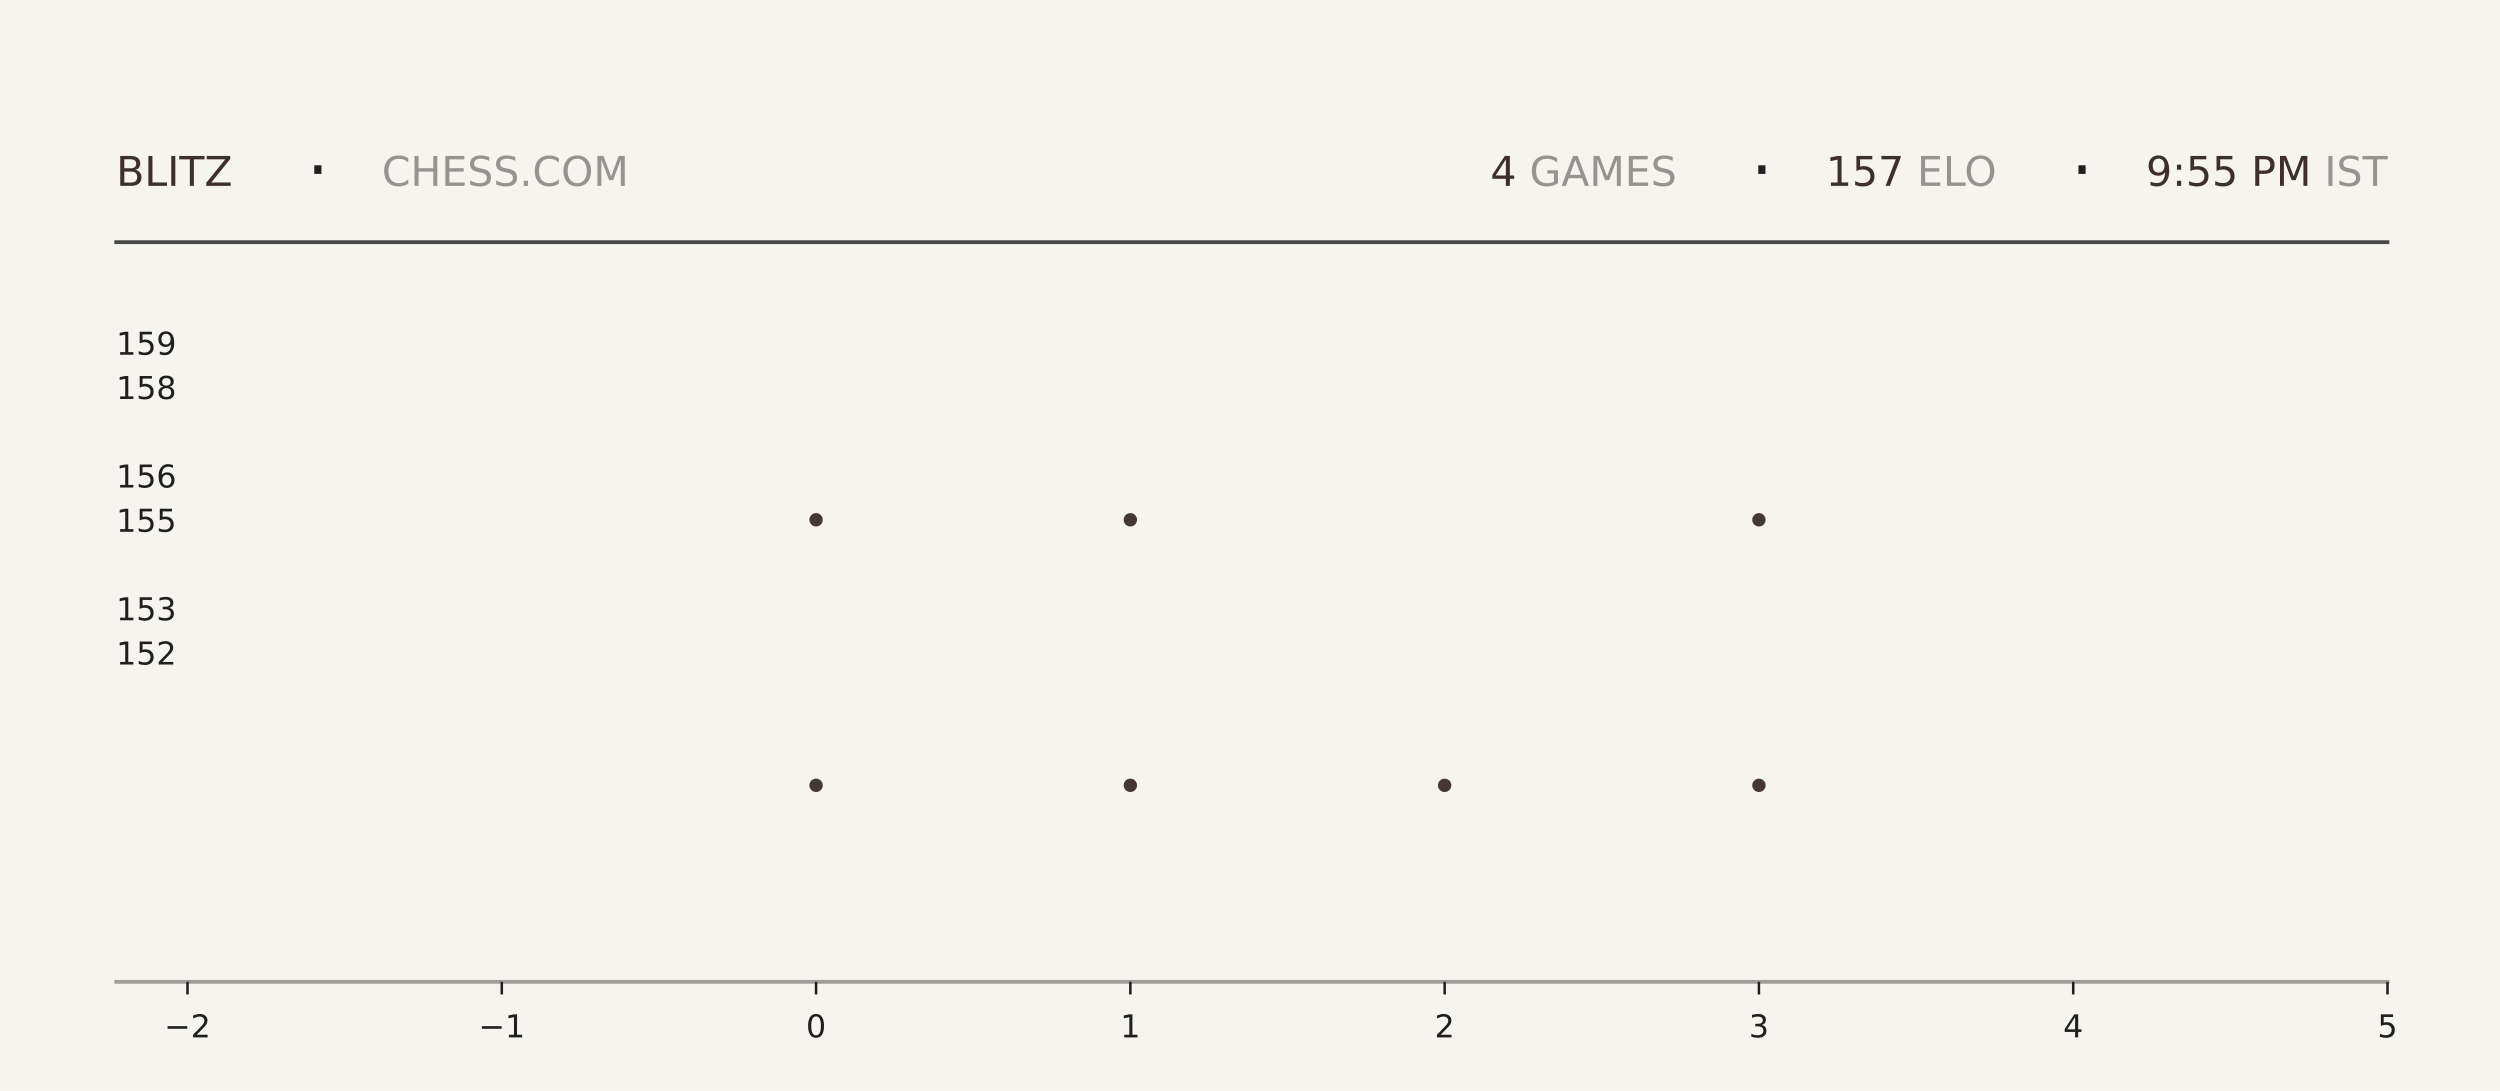
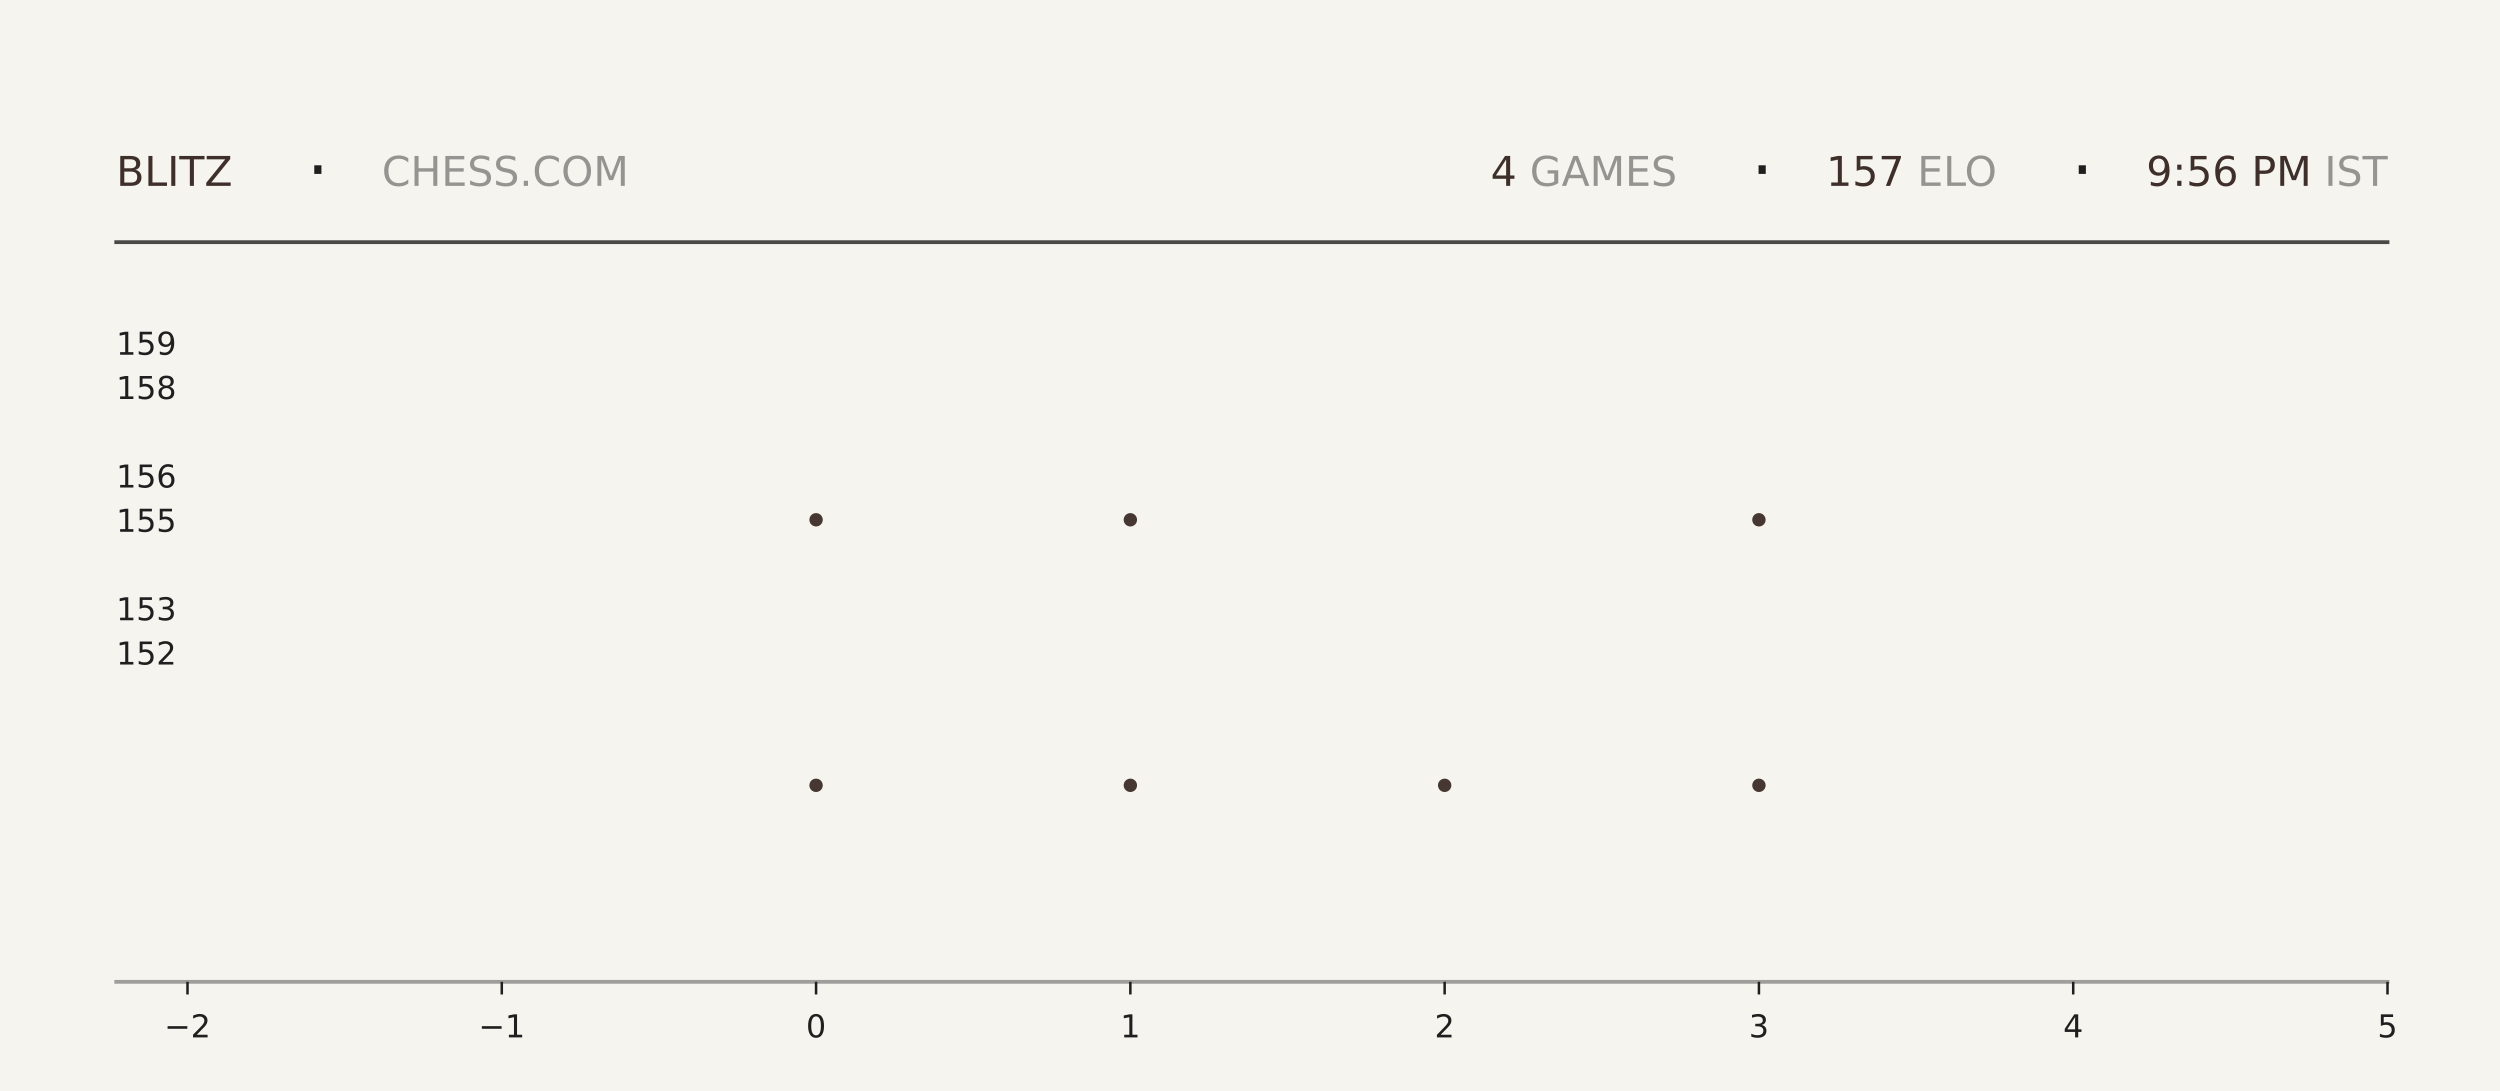
<svg xmlns="http://www.w3.org/2000/svg" xmlns:xlink="http://www.w3.org/1999/xlink" width="792pt" height="345.6pt" viewBox="0 0 792 345.6" version="1.1">
  <defs>
    <style type="text/css">*{stroke-linejoin: round; stroke-linecap: butt}</style>
  </defs>
  <g id="figure_1">
    <g id="patch_1">
      <path d="M 0 345.6  L 792 345.6  L 792 0  L 0 0  z " style="fill: #f6f4ef" />
    </g>
    <g id="axes_1">
      <g id="patch_2">
        <path d="M 59.4 311.04  L 756.36 311.04  L 756.36 103.68  L 59.4 103.68  z " style="fill: #f6f4ef" />
      </g>
      <g id="PathCollection_1">
        <defs>
-           <path id="m6551a42ca8" d="M 0 2.121  C 0.563 2.121 1.102 1.898 1.5 1.5  C 1.898 1.102 2.121 0.563 2.121 0  C 2.121 -0.563 1.898 -1.102 1.5 -1.5  C 1.102 -1.898 0.563 -2.121 0 -2.121  C -0.563 -2.121 -1.102 -1.898 -1.5 -1.5  C -1.898 -1.102 -2.121 -0.563 -2.121 0  C -2.121 0.563 -1.898 1.102 -1.5 1.5  C -1.102 1.898 -0.563 2.121 0 2.121  z " />
-         </defs>
-         <g clip-path="url(#p0a8455217d)">
-           <use xlink:href="#m6551a42ca8" x="258.531" y="248.79" style="fill: #3e2f2a; fill-opacity: 0.95" />
-           <use xlink:href="#m6551a42ca8" x="258.531" y="164.668" style="fill: #3e2f2a; fill-opacity: 0.95" />
+           <path id="m9553992a86" d="M 0 2.121  C 0.563 2.121 1.102 1.898 1.5 1.5  C 1.898 1.102 2.121 0.563 2.121 0  C 2.121 -0.563 1.898 -1.102 1.5 -1.5  C 1.102 -1.898 0.563 -2.121 0 -2.121  C -0.563 -2.121 -1.102 -1.898 -1.5 -1.5  C -1.898 -1.102 -2.121 -0.563 -2.121 0  C -2.121 0.563 -1.898 1.102 -1.5 1.5  C -1.102 1.898 -0.563 2.121 0 2.121  z " />
+         </defs>
+         <g clip-path="url(#p552e72bd63)">
+           <use xlink:href="#m9553992a86" x="258.531" y="248.79" style="fill: #3e2f2a; fill-opacity: 0.95" />
+           <use xlink:href="#m9553992a86" x="258.531" y="164.668" style="fill: #3e2f2a; fill-opacity: 0.95" />
        </g>
      </g>
      <g id="PathCollection_2">
-         <g clip-path="url(#p0a8455217d)">
-           <use xlink:href="#m6551a42ca8" x="358.097" y="248.79" style="fill: #3e2f2a; fill-opacity: 0.95" />
-           <use xlink:href="#m6551a42ca8" x="358.097" y="164.668" style="fill: #3e2f2a; fill-opacity: 0.95" />
-           <use xlink:href="#m6551a42ca8" x="358.097" y="80.547" style="fill: #3e2f2a; fill-opacity: 0.95" />
+         <g clip-path="url(#p552e72bd63)">
+           <use xlink:href="#m9553992a86" x="358.097" y="248.79" style="fill: #3e2f2a; fill-opacity: 0.95" />
+           <use xlink:href="#m9553992a86" x="358.097" y="164.668" style="fill: #3e2f2a; fill-opacity: 0.95" />
+           <use xlink:href="#m9553992a86" x="358.097" y="80.547" style="fill: #3e2f2a; fill-opacity: 0.95" />
        </g>
      </g>
      <g id="PathCollection_3">
-         <g clip-path="url(#p0a8455217d)">
-           <use xlink:href="#m6551a42ca8" x="457.663" y="248.79" style="fill: #3e2f2a; fill-opacity: 0.95" />
+         <g clip-path="url(#p552e72bd63)">
+           <use xlink:href="#m9553992a86" x="457.663" y="248.79" style="fill: #3e2f2a; fill-opacity: 0.95" />
        </g>
      </g>
      <g id="PathCollection_4">
-         <g clip-path="url(#p0a8455217d)">
-           <use xlink:href="#m6551a42ca8" x="557.229" y="248.79" style="fill: #3e2f2a; fill-opacity: 0.95" />
-           <use xlink:href="#m6551a42ca8" x="557.229" y="164.668" style="fill: #3e2f2a; fill-opacity: 0.95" />
-           <use xlink:href="#m6551a42ca8" x="557.229" y="80.547" style="fill: #3e2f2a; fill-opacity: 0.95" />
+         <g clip-path="url(#p552e72bd63)">
+           <use xlink:href="#m9553992a86" x="557.229" y="248.79" style="fill: #3e2f2a; fill-opacity: 0.95" />
+           <use xlink:href="#m9553992a86" x="557.229" y="164.668" style="fill: #3e2f2a; fill-opacity: 0.95" />
+           <use xlink:href="#m9553992a86" x="557.229" y="80.547" style="fill: #3e2f2a; fill-opacity: 0.95" />
        </g>
      </g>
      <g id="matplotlib.axis_1">
        <g id="xtick_1">
          <g id="line2d_1">
            <defs>
-               <path id="m19ee4ddabc" d="M 0 0  L 0 4  " style="stroke: #1f1f1f; stroke-width: 0.8" />
+               <path id="m0e0ce9b013" d="M 0 0  L 0 4  " style="stroke: #1f1f1f; stroke-width: 0.8" />
            </defs>
            <g>
-               <use xlink:href="#m19ee4ddabc" x="59.4" y="311.04" style="fill: #1f1f1f; stroke: #1f1f1f; stroke-width: 0.8" />
+               <use xlink:href="#m0e0ce9b013" x="59.4" y="311.04" style="fill: #1f1f1f; stroke: #1f1f1f; stroke-width: 0.8" />
            </g>
          </g>
          <g id="text_1">
            <g style="fill: #1f1f1f" transform="translate(52.02891 328.6384) scale(0.1 -0.1)">
              <defs>
                <path id="DejaVuSans-2212" d="M 678 2272  L 4684 2272  L 4684 1741  L 678 1741  L 678 2272  z " transform="scale(0.015625)" />
                <path id="DejaVuSans-32" d="M 1228 531  L 3431 531  L 3431 0  L 469 0  L 469 531  Q 828 903 1448 1529  Q 2069 2156 2228 2338  Q 2531 2678 2651 2914  Q 2772 3150 2772 3378  Q 2772 3750 2511 3984  Q 2250 4219 1831 4219  Q 1534 4219 1204 4116  Q 875 4013 500 3803  L 500 4441  Q 881 4594 1212 4672  Q 1544 4750 1819 4750  Q 2544 4750 2975 4387  Q 3406 4025 3406 3419  Q 3406 3131 3298 2873  Q 3191 2616 2906 2266  Q 2828 2175 2409 1742  Q 1991 1309 1228 531  z " transform="scale(0.015625)" />
              </defs>
              <use xlink:href="#DejaVuSans-2212" />
              <use xlink:href="#DejaVuSans-32" transform="translate(83.78906 0)" />
            </g>
          </g>
        </g>
        <g id="xtick_2">
          <g id="line2d_2">
            <g>
-               <use xlink:href="#m19ee4ddabc" x="158.966" y="311.04" style="fill: #1f1f1f; stroke: #1f1f1f; stroke-width: 0.8" />
+               <use xlink:href="#m0e0ce9b013" x="158.966" y="311.04" style="fill: #1f1f1f; stroke: #1f1f1f; stroke-width: 0.8" />
            </g>
          </g>
          <g id="text_2">
            <g style="fill: #1f1f1f" transform="translate(151.5946 328.6384) scale(0.1 -0.1)">
              <defs>
                <path id="DejaVuSans-31" d="M 794 531  L 1825 531  L 1825 4091  L 703 3866  L 703 4441  L 1819 4666  L 2450 4666  L 2450 531  L 3481 531  L 3481 0  L 794 0  L 794 531  z " transform="scale(0.015625)" />
              </defs>
              <use xlink:href="#DejaVuSans-2212" />
              <use xlink:href="#DejaVuSans-31" transform="translate(83.78906 0)" />
            </g>
          </g>
        </g>
        <g id="xtick_3">
          <g id="line2d_3">
            <g>
-               <use xlink:href="#m19ee4ddabc" x="258.531" y="311.04" style="fill: #1f1f1f; stroke: #1f1f1f; stroke-width: 0.8" />
+               <use xlink:href="#m0e0ce9b013" x="258.531" y="311.04" style="fill: #1f1f1f; stroke: #1f1f1f; stroke-width: 0.8" />
            </g>
          </g>
          <g id="text_3">
            <g style="fill: #1f1f1f" transform="translate(255.3502 328.6384) scale(0.1 -0.1)">
              <defs>
                <path id="DejaVuSans-30" d="M 2034 4250  Q 1547 4250 1301 3770  Q 1056 3291 1056 2328  Q 1056 1369 1301 889  Q 1547 409 2034 409  Q 2525 409 2770 889  Q 3016 1369 3016 2328  Q 3016 3291 2770 3770  Q 2525 4250 2034 4250  z M 2034 4750  Q 2819 4750 3233 4129  Q 3647 3509 3647 2328  Q 3647 1150 3233 529  Q 2819 -91 2034 -91  Q 1250 -91 836 529  Q 422 1150 422 2328  Q 422 3509 836 4129  Q 1250 4750 2034 4750  z " transform="scale(0.015625)" />
              </defs>
              <use xlink:href="#DejaVuSans-30" />
            </g>
          </g>
        </g>
        <g id="xtick_4">
          <g id="line2d_4">
            <g>
-               <use xlink:href="#m19ee4ddabc" x="358.097" y="311.04" style="fill: #1f1f1f; stroke: #1f1f1f; stroke-width: 0.8" />
+               <use xlink:href="#m0e0ce9b013" x="358.097" y="311.04" style="fill: #1f1f1f; stroke: #1f1f1f; stroke-width: 0.8" />
            </g>
          </g>
          <g id="text_4">
            <g style="fill: #1f1f1f" transform="translate(354.9159 328.6384) scale(0.1 -0.1)">
              <use xlink:href="#DejaVuSans-31" />
            </g>
          </g>
        </g>
        <g id="xtick_5">
          <g id="line2d_5">
            <g>
-               <use xlink:href="#m19ee4ddabc" x="457.663" y="311.04" style="fill: #1f1f1f; stroke: #1f1f1f; stroke-width: 0.8" />
+               <use xlink:href="#m0e0ce9b013" x="457.663" y="311.04" style="fill: #1f1f1f; stroke: #1f1f1f; stroke-width: 0.8" />
            </g>
          </g>
          <g id="text_5">
            <g style="fill: #1f1f1f" transform="translate(454.4816 328.6384) scale(0.1 -0.1)">
              <use xlink:href="#DejaVuSans-32" />
            </g>
          </g>
        </g>
        <g id="xtick_6">
          <g id="line2d_6">
            <g>
-               <use xlink:href="#m19ee4ddabc" x="557.229" y="311.04" style="fill: #1f1f1f; stroke: #1f1f1f; stroke-width: 0.8" />
+               <use xlink:href="#m0e0ce9b013" x="557.229" y="311.04" style="fill: #1f1f1f; stroke: #1f1f1f; stroke-width: 0.8" />
            </g>
          </g>
          <g id="text_6">
            <g style="fill: #1f1f1f" transform="translate(554.0473 328.6384) scale(0.1 -0.1)">
              <defs>
                <path id="DejaVuSans-33" d="M 2597 2516  Q 3050 2419 3304 2112  Q 3559 1806 3559 1356  Q 3559 666 3084 287  Q 2609 -91 1734 -91  Q 1441 -91 1130 -33  Q 819 25 488 141  L 488 750  Q 750 597 1062 519  Q 1375 441 1716 441  Q 2309 441 2620 675  Q 2931 909 2931 1356  Q 2931 1769 2642 2001  Q 2353 2234 1838 2234  L 1294 2234  L 1294 2753  L 1863 2753  Q 2328 2753 2575 2939  Q 2822 3125 2822 3475  Q 2822 3834 2567 4026  Q 2313 4219 1838 4219  Q 1578 4219 1281 4162  Q 984 4106 628 3988  L 628 4550  Q 988 4650 1302 4700  Q 1616 4750 1894 4750  Q 2613 4750 3031 4423  Q 3450 4097 3450 3541  Q 3450 3153 3228 2886  Q 3006 2619 2597 2516  z " transform="scale(0.015625)" />
              </defs>
              <use xlink:href="#DejaVuSans-33" />
            </g>
          </g>
        </g>
        <g id="xtick_7">
          <g id="line2d_7">
            <g>
-               <use xlink:href="#m19ee4ddabc" x="656.794" y="311.04" style="fill: #1f1f1f; stroke: #1f1f1f; stroke-width: 0.8" />
+               <use xlink:href="#m0e0ce9b013" x="656.794" y="311.04" style="fill: #1f1f1f; stroke: #1f1f1f; stroke-width: 0.8" />
            </g>
          </g>
          <g id="text_7">
            <g style="fill: #1f1f1f" transform="translate(653.613 328.6384) scale(0.1 -0.1)">
              <defs>
                <path id="DejaVuSans-34" d="M 2419 4116  L 825 1625  L 2419 1625  L 2419 4116  z M 2253 4666  L 3047 4666  L 3047 1625  L 3713 1625  L 3713 1100  L 3047 1100  L 3047 0  L 2419 0  L 2419 1100  L 313 1100  L 313 1709  L 2253 4666  z " transform="scale(0.015625)" />
              </defs>
              <use xlink:href="#DejaVuSans-34" />
            </g>
          </g>
        </g>
        <g id="xtick_8">
          <g id="line2d_8">
            <g>
-               <use xlink:href="#m19ee4ddabc" x="756.36" y="311.04" style="fill: #1f1f1f; stroke: #1f1f1f; stroke-width: 0.8" />
+               <use xlink:href="#m0e0ce9b013" x="756.36" y="311.04" style="fill: #1f1f1f; stroke: #1f1f1f; stroke-width: 0.8" />
            </g>
          </g>
          <g id="text_8">
            <g style="fill: #1f1f1f" transform="translate(753.1788 328.6384) scale(0.1 -0.1)">
              <defs>
                <path id="DejaVuSans-35" d="M 691 4666  L 3169 4666  L 3169 4134  L 1269 4134  L 1269 2991  Q 1406 3038 1543 3061  Q 1681 3084 1819 3084  Q 2600 3084 3056 2656  Q 3513 2228 3513 1497  Q 3513 744 3044 326  Q 2575 -91 1722 -91  Q 1428 -91 1123 -41  Q 819 9 494 109  L 494 744  Q 775 591 1075 516  Q 1375 441 1709 441  Q 2250 441 2565 725  Q 2881 1009 2881 1497  Q 2881 1984 2565 2268  Q 2250 2553 1709 2553  Q 1456 2553 1204 2497  Q 953 2441 691 2322  L 691 4666  z " transform="scale(0.015625)" />
              </defs>
              <use xlink:href="#DejaVuSans-35" />
            </g>
          </g>
        </g>
      </g>
      <g id="matplotlib.axis_2">
        <g id="ytick_1">
          <g id="line2d_9" />
          <g id="text_9">
            <g style="fill: #1f1f1f" transform="translate(36.8125 210.5283) scale(0.1 -0.1)">
              <use xlink:href="#DejaVuSans-31" />
              <use xlink:href="#DejaVuSans-35" transform="translate(63.62305 0)" />
              <use xlink:href="#DejaVuSans-32" transform="translate(127.2461 0)" />
            </g>
          </g>
        </g>
        <g id="ytick_2">
          <g id="line2d_10" />
          <g id="text_10">
            <g style="fill: #1f1f1f" transform="translate(36.8125 196.508) scale(0.1 -0.1)">
              <use xlink:href="#DejaVuSans-31" />
              <use xlink:href="#DejaVuSans-35" transform="translate(63.62305 0)" />
              <use xlink:href="#DejaVuSans-33" transform="translate(127.2461 0)" />
            </g>
          </g>
        </g>
        <g id="ytick_3">
          <g id="line2d_11" />
          <g id="text_11">
            <g style="fill: #1f1f1f" transform="translate(36.8125 168.4675) scale(0.1 -0.1)">
              <use xlink:href="#DejaVuSans-31" />
              <use xlink:href="#DejaVuSans-35" transform="translate(63.62305 0)" />
              <use xlink:href="#DejaVuSans-35" transform="translate(127.2461 0)" />
            </g>
          </g>
        </g>
        <g id="ytick_4">
          <g id="line2d_12" />
          <g id="text_12">
            <g style="fill: #1f1f1f" transform="translate(36.8125 154.4472) scale(0.1 -0.1)">
              <defs>
                <path id="DejaVuSans-36" d="M 2113 2584  Q 1688 2584 1439 2293  Q 1191 2003 1191 1497  Q 1191 994 1439 701  Q 1688 409 2113 409  Q 2538 409 2786 701  Q 3034 994 3034 1497  Q 3034 2003 2786 2293  Q 2538 2584 2113 2584  z M 3366 4563  L 3366 3988  Q 3128 4100 2886 4159  Q 2644 4219 2406 4219  Q 1781 4219 1451 3797  Q 1122 3375 1075 2522  Q 1259 2794 1537 2939  Q 1816 3084 2150 3084  Q 2853 3084 3261 2657  Q 3669 2231 3669 1497  Q 3669 778 3244 343  Q 2819 -91 2113 -91  Q 1303 -91 875 529  Q 447 1150 447 2328  Q 447 3434 972 4092  Q 1497 4750 2381 4750  Q 2619 4750 2861 4703  Q 3103 4656 3366 4563  z " transform="scale(0.015625)" />
              </defs>
              <use xlink:href="#DejaVuSans-31" />
              <use xlink:href="#DejaVuSans-35" transform="translate(63.62305 0)" />
              <use xlink:href="#DejaVuSans-36" transform="translate(127.2461 0)" />
            </g>
          </g>
        </g>
        <g id="ytick_5">
          <g id="line2d_13" />
          <g id="text_13">
            <g style="fill: #1f1f1f" transform="translate(36.8125 126.4066) scale(0.1 -0.1)">
              <defs>
                <path id="DejaVuSans-38" d="M 2034 2216  Q 1584 2216 1326 1975  Q 1069 1734 1069 1313  Q 1069 891 1326 650  Q 1584 409 2034 409  Q 2484 409 2743 651  Q 3003 894 3003 1313  Q 3003 1734 2745 1975  Q 2488 2216 2034 2216  z M 1403 2484  Q 997 2584 770 2862  Q 544 3141 544 3541  Q 544 4100 942 4425  Q 1341 4750 2034 4750  Q 2731 4750 3128 4425  Q 3525 4100 3525 3541  Q 3525 3141 3298 2862  Q 3072 2584 2669 2484  Q 3125 2378 3379 2068  Q 3634 1759 3634 1313  Q 3634 634 3220 271  Q 2806 -91 2034 -91  Q 1263 -91 848 271  Q 434 634 434 1313  Q 434 1759 690 2068  Q 947 2378 1403 2484  z M 1172 3481  Q 1172 3119 1398 2916  Q 1625 2713 2034 2713  Q 2441 2713 2670 2916  Q 2900 3119 2900 3481  Q 2900 3844 2670 4047  Q 2441 4250 2034 4250  Q 1625 4250 1398 4047  Q 1172 3844 1172 3481  z " transform="scale(0.015625)" />
              </defs>
              <use xlink:href="#DejaVuSans-31" />
              <use xlink:href="#DejaVuSans-35" transform="translate(63.62305 0)" />
              <use xlink:href="#DejaVuSans-38" transform="translate(127.2461 0)" />
            </g>
          </g>
        </g>
        <g id="ytick_6">
          <g id="line2d_14" />
          <g id="text_14">
            <g style="fill: #1f1f1f" transform="translate(36.8125 112.3863) scale(0.1 -0.1)">
              <defs>
                <path id="DejaVuSans-39" d="M 703 97  L 703 672  Q 941 559 1184 500  Q 1428 441 1663 441  Q 2288 441 2617 861  Q 2947 1281 2994 2138  Q 2813 1869 2534 1725  Q 2256 1581 1919 1581  Q 1219 1581 811 2004  Q 403 2428 403 3163  Q 403 3881 828 4315  Q 1253 4750 1959 4750  Q 2769 4750 3195 4129  Q 3622 3509 3622 2328  Q 3622 1225 3098 567  Q 2575 -91 1691 -91  Q 1453 -91 1209 -44  Q 966 3 703 97  z M 1959 2075  Q 2384 2075 2632 2365  Q 2881 2656 2881 3163  Q 2881 3666 2632 3958  Q 2384 4250 1959 4250  Q 1534 4250 1286 3958  Q 1038 3666 1038 3163  Q 1038 2656 1286 2365  Q 1534 2075 1959 2075  z " transform="scale(0.015625)" />
              </defs>
              <use xlink:href="#DejaVuSans-31" />
              <use xlink:href="#DejaVuSans-35" transform="translate(63.62305 0)" />
              <use xlink:href="#DejaVuSans-39" transform="translate(127.2461 0)" />
            </g>
          </g>
        </g>
      </g>
    </g>
    <g id="line2d_15">
      <path d="M 36.82 76.723  L 756.36 76.723  " style="fill: none; stroke: #1f1f1f; stroke-opacity: 0.8; stroke-width: 1.2; stroke-linecap: square" />
    </g>
    <g id="line2d_16">
      <path d="M 36.82 311.04  L 756.36 311.04  " style="fill: none; stroke: #1f1f1f; stroke-opacity: 0.4; stroke-width: 1.2; stroke-linecap: square" />
    </g>
    <g id="text_15">
      <g style="fill: #3e2f2a" transform="translate(36.82 58.88319) scale(0.13 -0.13)">
        <defs>
          <path id="DejaVuSans-42" d="M 1259 2228  L 1259 519  L 2272 519  Q 2781 519 3026 730  Q 3272 941 3272 1375  Q 3272 1813 3026 2020  Q 2781 2228 2272 2228  L 1259 2228  z M 1259 4147  L 1259 2741  L 2194 2741  Q 2656 2741 2882 2914  Q 3109 3088 3109 3444  Q 3109 3797 2882 3972  Q 2656 4147 2194 4147  L 1259 4147  z M 628 4666  L 2241 4666  Q 2963 4666 3353 4366  Q 3744 4066 3744 3513  Q 3744 3084 3544 2831  Q 3344 2578 2956 2516  Q 3422 2416 3680 2098  Q 3938 1781 3938 1306  Q 3938 681 3513 340  Q 3088 0 2303 0  L 628 0  L 628 4666  z " transform="scale(0.015625)" />
          <path id="DejaVuSans-4c" d="M 628 4666  L 1259 4666  L 1259 531  L 3531 531  L 3531 0  L 628 0  L 628 4666  z " transform="scale(0.015625)" />
          <path id="DejaVuSans-49" d="M 628 4666  L 1259 4666  L 1259 0  L 628 0  L 628 4666  z " transform="scale(0.015625)" />
          <path id="DejaVuSans-54" d="M -19 4666  L 3928 4666  L 3928 4134  L 2272 4134  L 2272 0  L 1638 0  L 1638 4134  L -19 4134  L -19 4666  z " transform="scale(0.015625)" />
          <path id="DejaVuSans-5a" d="M 359 4666  L 4025 4666  L 4025 4184  L 1075 531  L 4097 531  L 4097 0  L 288 0  L 288 481  L 3238 4134  L 359 4134  L 359 4666  z " transform="scale(0.015625)" />
        </defs>
        <use xlink:href="#DejaVuSans-42" />
        <use xlink:href="#DejaVuSans-4c" transform="translate(68.60352 0)" />
        <use xlink:href="#DejaVuSans-49" transform="translate(124.3164 0)" />
        <use xlink:href="#DejaVuSans-54" transform="translate(153.8086 0)" />
        <use xlink:href="#DejaVuSans-5a" transform="translate(214.8926 0)" />
      </g>
    </g>
    <g id="text_16">
      <g style="fill: #1f1f1f" transform="translate(97.21 61.36662) scale(0.22 -0.22)">
        <defs>
          <path id="DejaVuSans-b7" d="M 684 2619  L 1344 2619  L 1344 1825  L 684 1825  L 684 2619  z " transform="scale(0.015625)" />
        </defs>
        <use xlink:href="#DejaVuSans-b7" />
      </g>
    </g>
    <g id="text_17">
      <g style="fill: #1f1f1f; opacity: 0.45" transform="translate(120.97 58.88319) scale(0.13 -0.13)">
        <defs>
          <path id="DejaVuSans-43" d="M 4122 4306  L 4122 3641  Q 3803 3938 3442 4084  Q 3081 4231 2675 4231  Q 1875 4231 1450 3742  Q 1025 3253 1025 2328  Q 1025 1406 1450 917  Q 1875 428 2675 428  Q 3081 428 3442 575  Q 3803 722 4122 1019  L 4122 359  Q 3791 134 3420 21  Q 3050 -91 2638 -91  Q 1578 -91 968 557  Q 359 1206 359 2328  Q 359 3453 968 4101  Q 1578 4750 2638 4750  Q 3056 4750 3426 4639  Q 3797 4528 4122 4306  z " transform="scale(0.015625)" />
          <path id="DejaVuSans-48" d="M 628 4666  L 1259 4666  L 1259 2753  L 3553 2753  L 3553 4666  L 4184 4666  L 4184 0  L 3553 0  L 3553 2222  L 1259 2222  L 1259 0  L 628 0  L 628 4666  z " transform="scale(0.015625)" />
          <path id="DejaVuSans-45" d="M 628 4666  L 3578 4666  L 3578 4134  L 1259 4134  L 1259 2753  L 3481 2753  L 3481 2222  L 1259 2222  L 1259 531  L 3634 531  L 3634 0  L 628 0  L 628 4666  z " transform="scale(0.015625)" />
          <path id="DejaVuSans-53" d="M 3425 4513  L 3425 3897  Q 3066 4069 2747 4153  Q 2428 4238 2131 4238  Q 1616 4238 1336 4038  Q 1056 3838 1056 3469  Q 1056 3159 1242 3001  Q 1428 2844 1947 2747  L 2328 2669  Q 3034 2534 3370 2195  Q 3706 1856 3706 1288  Q 3706 609 3251 259  Q 2797 -91 1919 -91  Q 1588 -91 1214 -16  Q 841 59 441 206  L 441 856  Q 825 641 1194 531  Q 1563 422 1919 422  Q 2459 422 2753 634  Q 3047 847 3047 1241  Q 3047 1584 2836 1778  Q 2625 1972 2144 2069  L 1759 2144  Q 1053 2284 737 2584  Q 422 2884 422 3419  Q 422 4038 858 4394  Q 1294 4750 2059 4750  Q 2388 4750 2728 4690  Q 3069 4631 3425 4513  z " transform="scale(0.015625)" />
          <path id="DejaVuSans-2e" d="M 684 794  L 1344 794  L 1344 0  L 684 0  L 684 794  z " transform="scale(0.015625)" />
          <path id="DejaVuSans-4f" d="M 2522 4238  Q 1834 4238 1429 3725  Q 1025 3213 1025 2328  Q 1025 1447 1429 934  Q 1834 422 2522 422  Q 3209 422 3611 934  Q 4013 1447 4013 2328  Q 4013 3213 3611 3725  Q 3209 4238 2522 4238  z M 2522 4750  Q 3503 4750 4090 4092  Q 4678 3434 4678 2328  Q 4678 1225 4090 567  Q 3503 -91 2522 -91  Q 1538 -91 948 565  Q 359 1222 359 2328  Q 359 3434 948 4092  Q 1538 4750 2522 4750  z " transform="scale(0.015625)" />
          <path id="DejaVuSans-4d" d="M 628 4666  L 1569 4666  L 2759 1491  L 3956 4666  L 4897 4666  L 4897 0  L 4281 0  L 4281 4097  L 3078 897  L 2444 897  L 1241 4097  L 1241 0  L 628 0  L 628 4666  z " transform="scale(0.015625)" />
        </defs>
        <use xlink:href="#DejaVuSans-43" />
        <use xlink:href="#DejaVuSans-48" transform="translate(69.82422 0)" />
        <use xlink:href="#DejaVuSans-45" transform="translate(145.0195 0)" />
        <use xlink:href="#DejaVuSans-53" transform="translate(208.2031 0)" />
        <use xlink:href="#DejaVuSans-53" transform="translate(271.6797 0)" />
        <use xlink:href="#DejaVuSans-2e" transform="translate(335.1562 0)" />
        <use xlink:href="#DejaVuSans-43" transform="translate(366.9434 0)" />
        <use xlink:href="#DejaVuSans-4f" transform="translate(436.7676 0)" />
        <use xlink:href="#DejaVuSans-4d" transform="translate(515.4785 0)" />
      </g>
    </g>
    <g id="text_18">
-       <g style="fill: #3e2f2a" transform="translate(472.14 58.88319) scale(0.13 -0.13)">
+       <g style="fill: #3e2f2a" transform="translate(472.23 58.88319) scale(0.13 -0.13)">
        <use xlink:href="#DejaVuSans-34" />
      </g>
    </g>
    <g id="text_19">
-       <g style="fill: #1f1f1f; opacity: 0.45" transform="translate(480.42 58.88319) scale(0.13 -0.13)">
+       <g style="fill: #1f1f1f; opacity: 0.45" transform="translate(480.51 58.88319) scale(0.13 -0.13)">
        <defs>
          <path id="DejaVuSans-20" transform="scale(0.015625)" />
          <path id="DejaVuSans-47" d="M 3809 666  L 3809 1919  L 2778 1919  L 2778 2438  L 4434 2438  L 4434 434  Q 4069 175 3628 42  Q 3188 -91 2688 -91  Q 1594 -91 976 548  Q 359 1188 359 2328  Q 359 3472 976 4111  Q 1594 4750 2688 4750  Q 3144 4750 3555 4637  Q 3966 4525 4313 4306  L 4313 3634  Q 3963 3931 3569 4081  Q 3175 4231 2741 4231  Q 1884 4231 1454 3753  Q 1025 3275 1025 2328  Q 1025 1384 1454 906  Q 1884 428 2741 428  Q 3075 428 3337 486  Q 3600 544 3809 666  z " transform="scale(0.015625)" />
          <path id="DejaVuSans-41" d="M 2188 4044  L 1331 1722  L 3047 1722  L 2188 4044  z M 1831 4666  L 2547 4666  L 4325 0  L 3669 0  L 3244 1197  L 1141 1197  L 716 0  L 50 0  L 1831 4666  z " transform="scale(0.015625)" />
        </defs>
        <use xlink:href="#DejaVuSans-20" />
        <use xlink:href="#DejaVuSans-47" transform="translate(31.78711 0)" />
        <use xlink:href="#DejaVuSans-41" transform="translate(109.2773 0)" />
        <use xlink:href="#DejaVuSans-4d" transform="translate(177.6855 0)" />
        <use xlink:href="#DejaVuSans-45" transform="translate(263.9648 0)" />
        <use xlink:href="#DejaVuSans-53" transform="translate(327.1484 0)" />
      </g>
    </g>
    <g id="text_20">
-       <g style="fill: #1f1f1f" transform="translate(554.67 61.36662) scale(0.22 -0.22)">
+       <g style="fill: #1f1f1f" transform="translate(554.76 61.36662) scale(0.22 -0.22)">
        <use xlink:href="#DejaVuSans-b7" />
      </g>
    </g>
    <g id="text_21">
-       <g style="fill: #3e2f2a" transform="translate(578.43 58.88319) scale(0.13 -0.13)">
+       <g style="fill: #3e2f2a" transform="translate(578.52 58.88319) scale(0.13 -0.13)">
        <defs>
          <path id="DejaVuSans-37" d="M 525 4666  L 3525 4666  L 3525 4397  L 1831 0  L 1172 0  L 2766 4134  L 525 4134  L 525 4666  z " transform="scale(0.015625)" />
        </defs>
        <use xlink:href="#DejaVuSans-31" />
        <use xlink:href="#DejaVuSans-35" transform="translate(63.62305 0)" />
        <use xlink:href="#DejaVuSans-37" transform="translate(127.2461 0)" />
      </g>
    </g>
    <g id="text_22">
-       <g style="fill: #1f1f1f; opacity: 0.45" transform="translate(603.18 58.88319) scale(0.13 -0.13)">
+       <g style="fill: #1f1f1f; opacity: 0.45" transform="translate(603.27 58.88319) scale(0.13 -0.13)">
        <use xlink:href="#DejaVuSans-20" />
        <use xlink:href="#DejaVuSans-45" transform="translate(31.78711 0)" />
        <use xlink:href="#DejaVuSans-4c" transform="translate(94.9707 0)" />
        <use xlink:href="#DejaVuSans-4f" transform="translate(147.0586 0)" />
      </g>
    </g>
    <g id="text_23">
-       <g style="fill: #1f1f1f" transform="translate(656.1 61.36662) scale(0.22 -0.22)">
+       <g style="fill: #1f1f1f" transform="translate(656.19 61.36662) scale(0.22 -0.22)">
        <use xlink:href="#DejaVuSans-b7" />
      </g>
    </g>
    <g id="text_24">
-       <g style="fill: #3e2f2a" transform="translate(679.86 58.88319) scale(0.13 -0.13)">
+       <g style="fill: #3e2f2a" transform="translate(679.95 58.88319) scale(0.13 -0.13)">
        <defs>
          <path id="DejaVuSans-3a" d="M 750 794  L 1409 794  L 1409 0  L 750 0  L 750 794  z M 750 3309  L 1409 3309  L 1409 2516  L 750 2516  L 750 3309  z " transform="scale(0.015625)" />
          <path id="DejaVuSans-50" d="M 1259 4147  L 1259 2394  L 2053 2394  Q 2494 2394 2734 2622  Q 2975 2850 2975 3272  Q 2975 3691 2734 3919  Q 2494 4147 2053 4147  L 1259 4147  z M 628 4666  L 2053 4666  Q 2838 4666 3239 4311  Q 3641 3956 3641 3272  Q 3641 2581 3239 2228  Q 2838 1875 2053 1875  L 1259 1875  L 1259 0  L 628 0  L 628 4666  z " transform="scale(0.015625)" />
        </defs>
        <use xlink:href="#DejaVuSans-39" />
        <use xlink:href="#DejaVuSans-3a" transform="translate(63.62305 0)" />
        <use xlink:href="#DejaVuSans-35" transform="translate(97.31445 0)" />
-         <use xlink:href="#DejaVuSans-35" transform="translate(160.9375 0)" />
+         <use xlink:href="#DejaVuSans-36" transform="translate(160.9375 0)" />
        <use xlink:href="#DejaVuSans-20" transform="translate(224.5605 0)" />
        <use xlink:href="#DejaVuSans-50" transform="translate(256.3477 0)" />
        <use xlink:href="#DejaVuSans-4d" transform="translate(316.6504 0)" />
      </g>
    </g>
    <g id="text_25">
      <g style="fill: #1f1f1f; opacity: 0.45" transform="translate(732.24 58.88319) scale(0.13 -0.13)">
        <use xlink:href="#DejaVuSans-20" />
        <use xlink:href="#DejaVuSans-49" transform="translate(31.78711 0)" />
        <use xlink:href="#DejaVuSans-53" transform="translate(61.2793 0)" />
        <use xlink:href="#DejaVuSans-54" transform="translate(124.7559 0)" />
      </g>
    </g>
  </g>
  <defs>
-     <clipPath id="p0a8455217d">
+     <clipPath id="p552e72bd63">
      <rect x="59.4" y="103.68" width="696.96" height="207.36" />
    </clipPath>
  </defs>
</svg>
